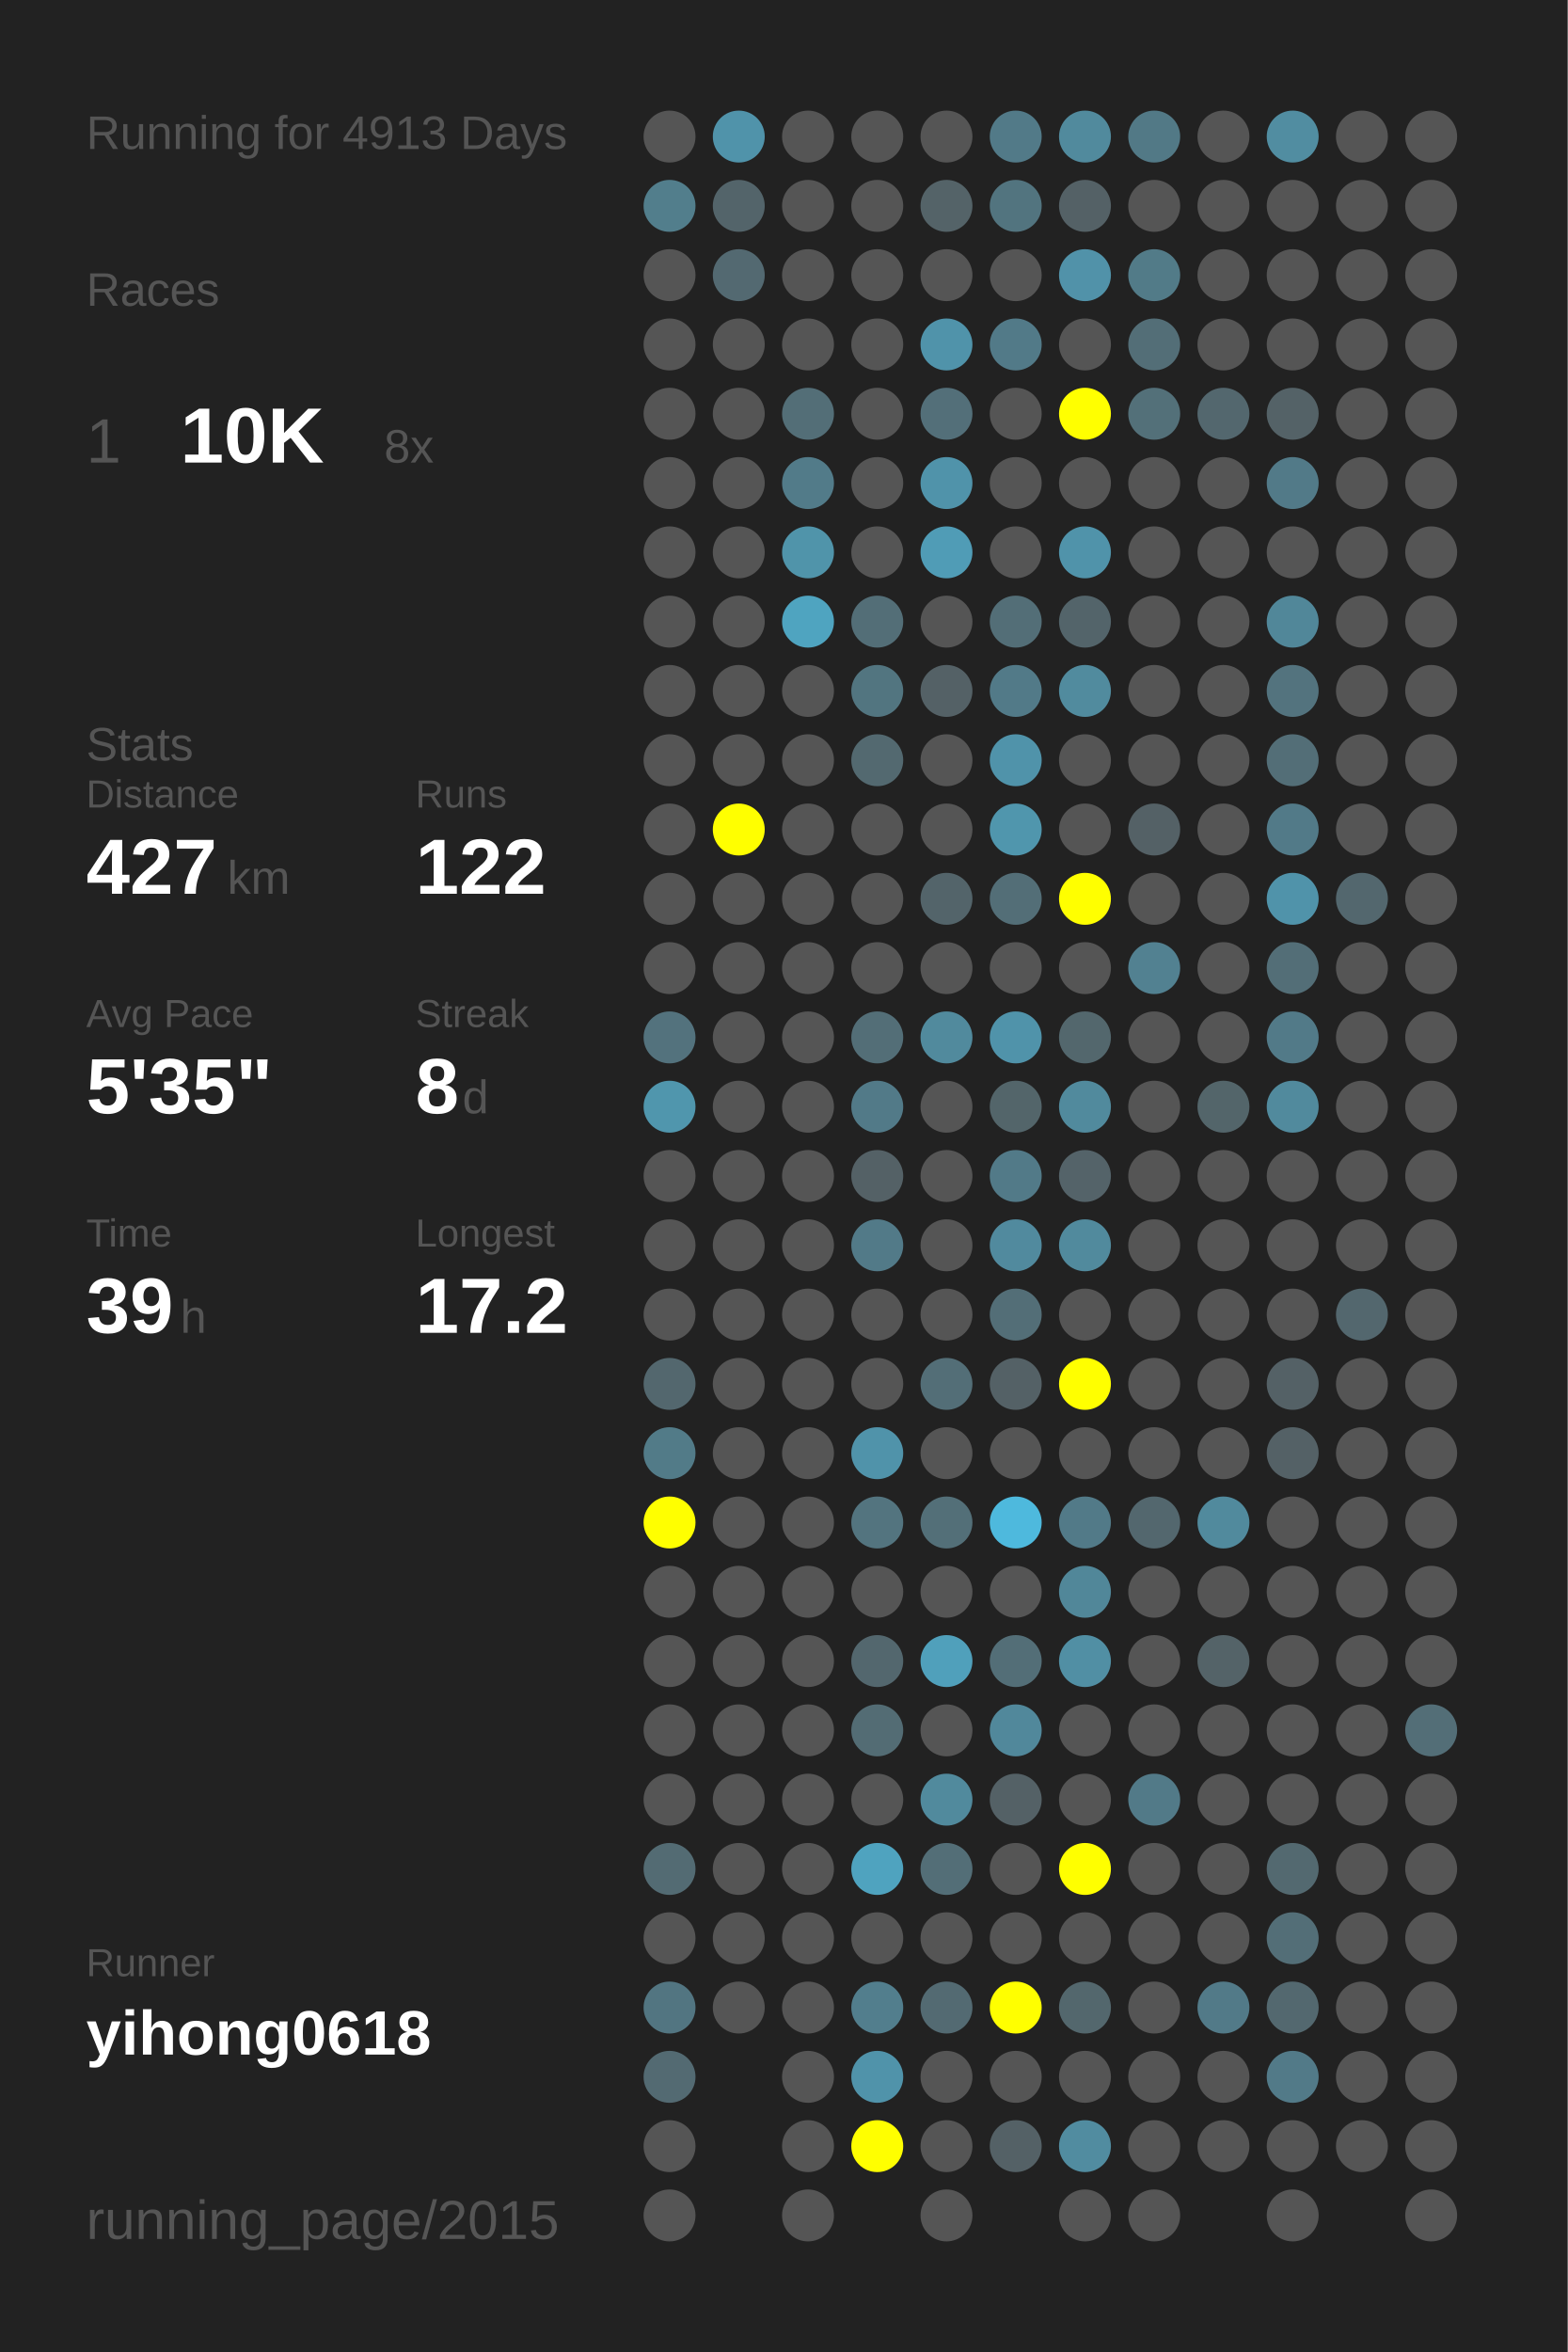
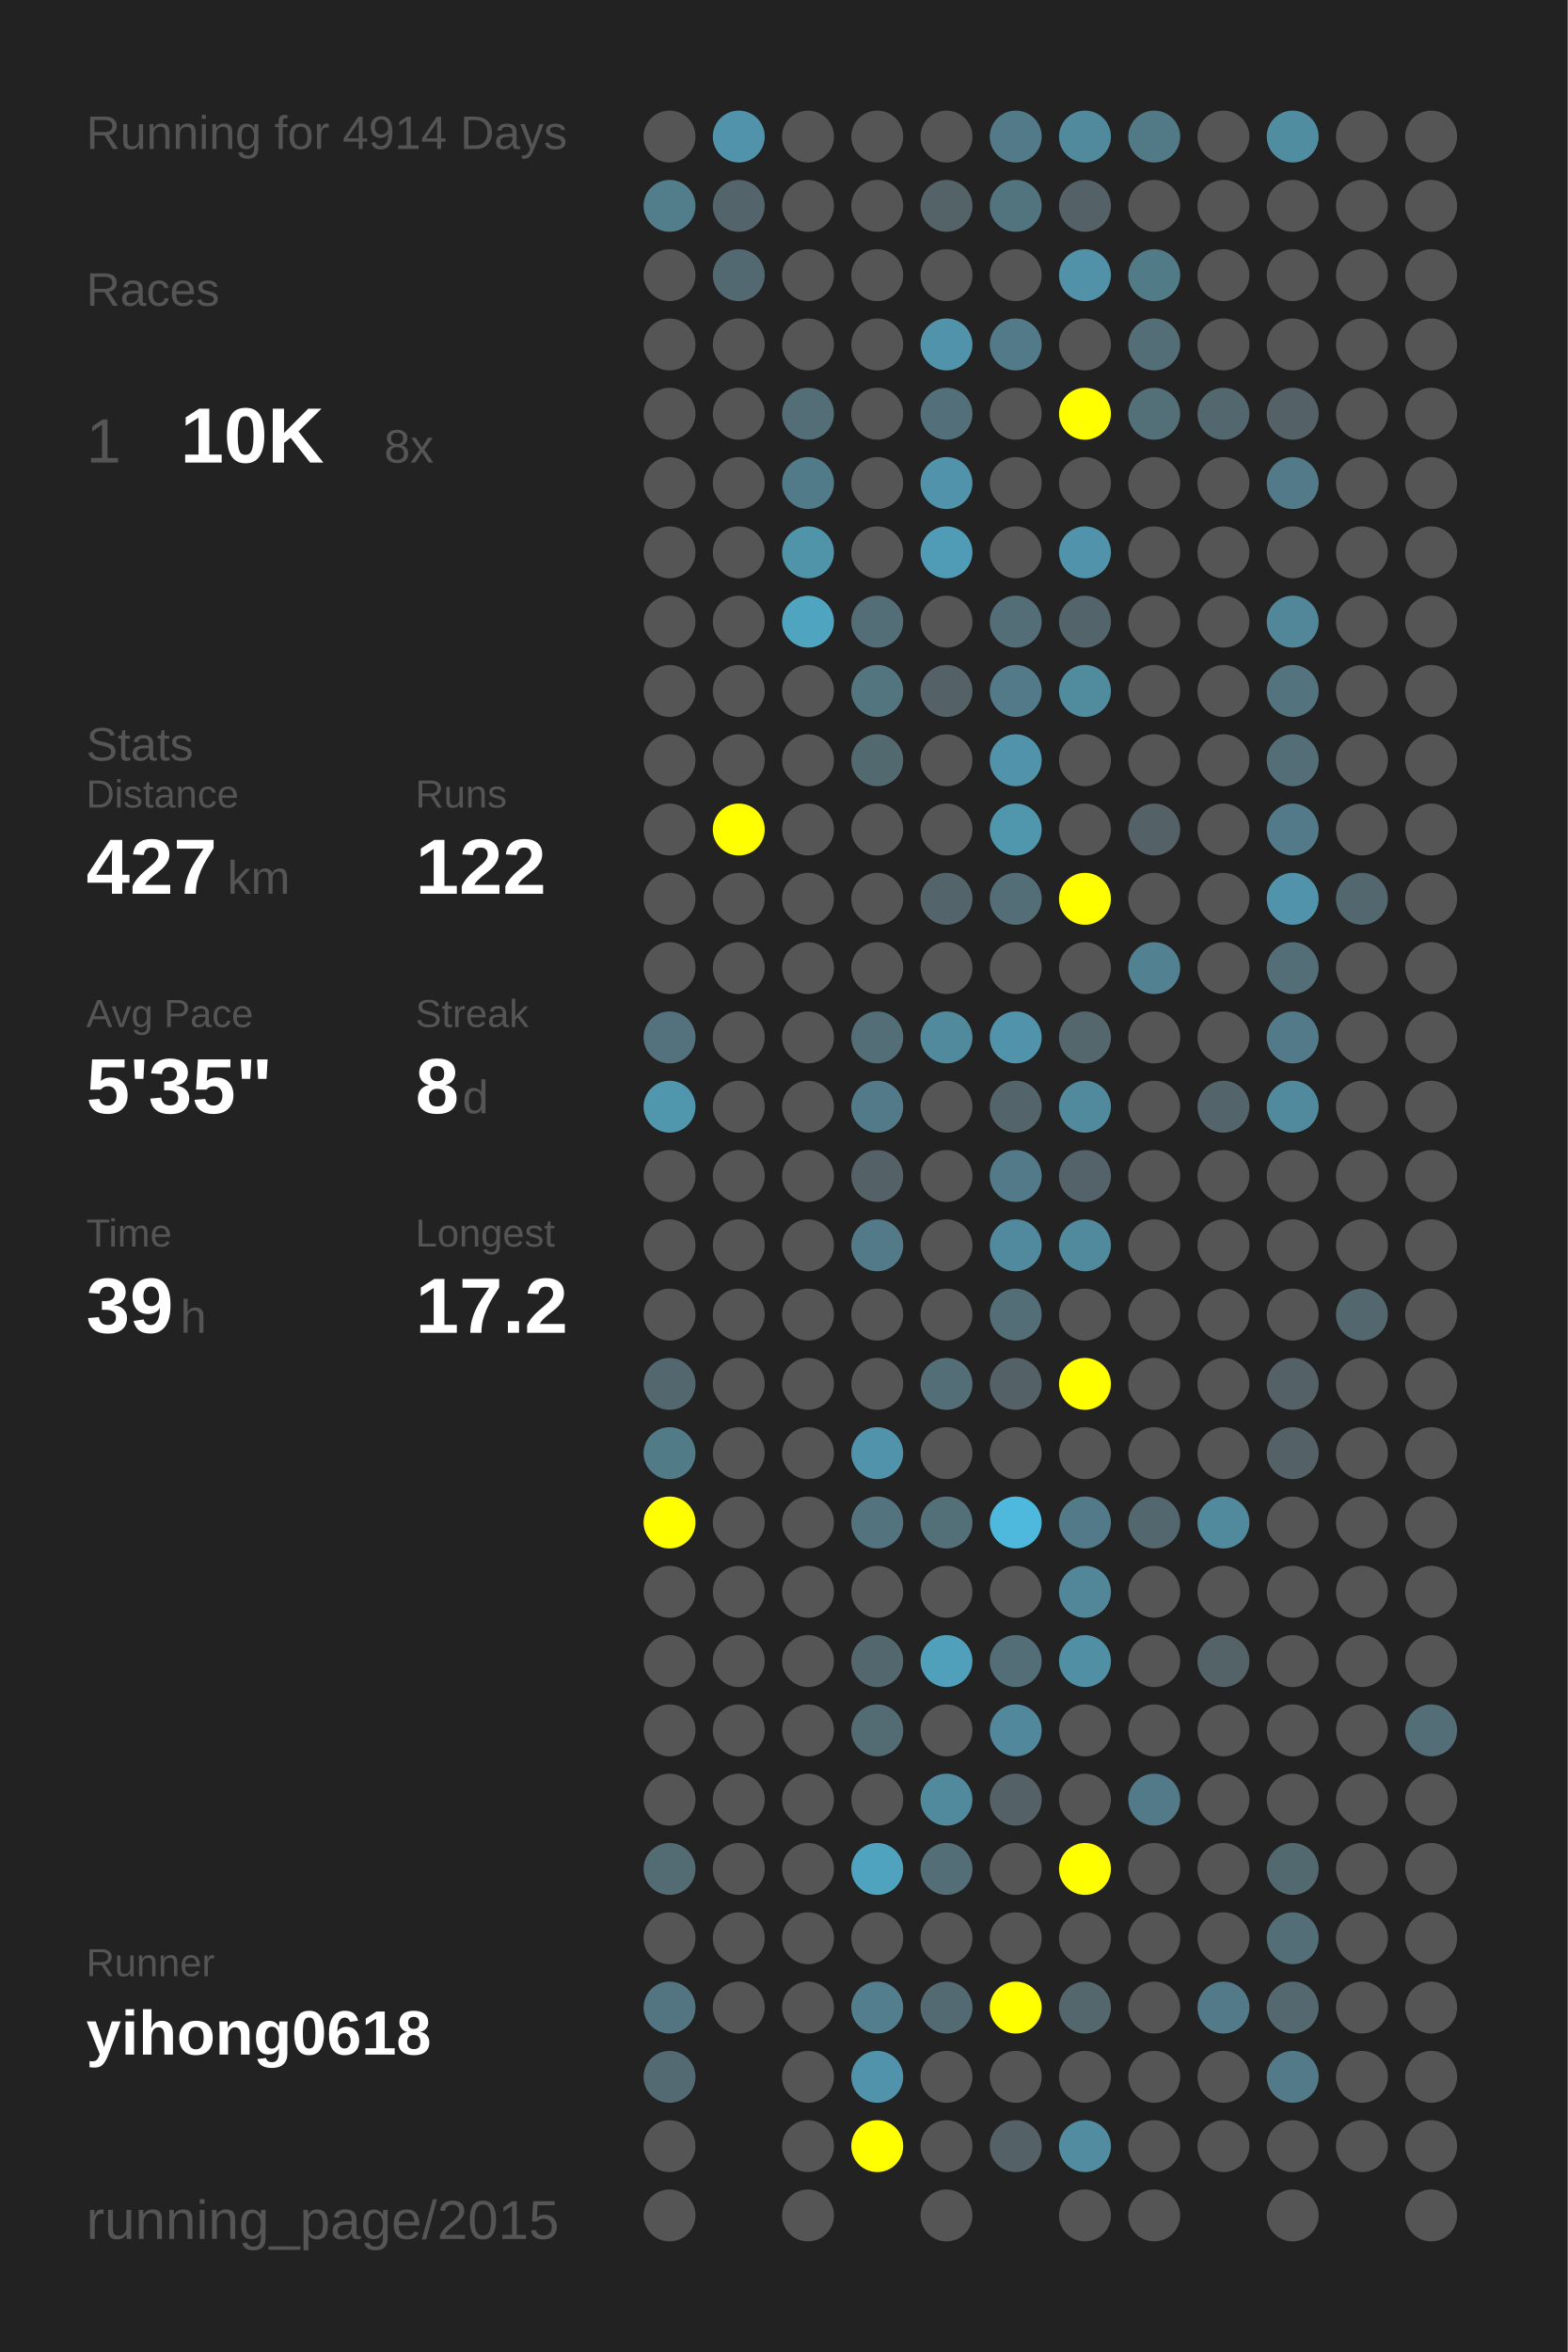
<svg xmlns="http://www.w3.org/2000/svg" baseProfile="full" height="300mm" version="1.1" viewBox="0,0,200,300" width="200mm">
  <defs />
  <rect fill="#222222" height="300" width="200" x="0" y="0" />
-   <text fill="#555555" style="font-size:6px; font-family:Arial;" x="11" y="19">Running for 4913 Days</text>
+   <text fill="#555555" style="font-size:6px; font-family:Arial;" x="11" y="19">Running for 4914 Days</text>
  <text fill="#555555" style="font-size:6px; font-family:Arial;" x="11" y="39">Races</text>
  <text fill="#555555" style="font-size:8px; font-family:Arial;" x="11" y="59">1</text>
  <text fill="#FFFFFF" style="font-size:10px; font-family:Arial; font-weight:bold;" x="23" y="59">10K</text>
  <text fill="#555555" style="font-size:6px; font-family:Arial;" x="49" y="59">8x</text>
  <text fill="#555555" style="font-size:6px; font-family:Arial;" x="11" y="97">Stats</text>
  <text fill="#555555" style="font-size:5px; font-family:Arial;" x="11" y="103">Distance</text>
  <text fill="#FFFFFF" style="font-size:10px; font-family:Arial; font-weight:bold;" x="11" y="114">427</text>
  <text fill="#555555" style="font-size:6px; font-family:Arial;" x="29" y="114">km</text>
  <text fill="#555555" style="font-size:5px; font-family:Arial;" x="53" y="103">Runs</text>
  <text fill="#FFFFFF" style="font-size:10px; font-family:Arial; font-weight:bold;" x="53" y="114">122</text>
  <text fill="#555555" style="font-size:5px; font-family:Arial;" x="11" y="131">Avg Pace</text>
  <text fill="#FFFFFF" style="font-size:10px; font-family:Arial; font-weight:bold;" x="11" y="142">5'35"</text>
  <text fill="#555555" style="font-size:5px; font-family:Arial;" x="53" y="131">Streak</text>
  <text fill="#FFFFFF" style="font-size:10px; font-family:Arial; font-weight:bold;" x="53" y="142">8</text>
  <text fill="#555555" style="font-size:6px; font-family:Arial;" x="59" y="142">d</text>
  <text fill="#555555" style="font-size:5px; font-family:Arial;" x="11" y="159">Time</text>
  <text fill="#FFFFFF" style="font-size:10px; font-family:Arial; font-weight:bold;" x="11" y="170">39</text>
  <text fill="#555555" style="font-size:6px; font-family:Arial;" x="23" y="170">h</text>
  <text fill="#555555" style="font-size:5px; font-family:Arial;" x="53" y="159">Longest</text>
  <text fill="#FFFFFF" style="font-size:10px; font-family:Arial; font-weight:bold;" x="53" y="170">17.2</text>
  <text fill="#555555" style="font-size:5px; font-family:Arial;" x="11" y="252.065">Runner</text>
  <text fill="#FFFFFF" style="font-size:8px; font-family:Arial; font-weight:bold;" x="11" y="262.065">yihong0618</text>
  <text fill="#555555" style="font-size:7px; font-family:Arial;" x="11" y="285.581">running_page/2015</text>
  <circle cx="85.417" cy="17.419" fill="#555555" r="3.312" />
  <circle cx="85.417" cy="26.258" fill="#527e8c" r="3.312" />
  <circle cx="85.417" cy="35.097" fill="#555555" r="3.312" />
  <circle cx="85.417" cy="43.935" fill="#555555" r="3.312" />
  <circle cx="85.417" cy="52.774" fill="#555555" r="3.312" />
  <circle cx="85.417" cy="61.613" fill="#555555" r="3.312" />
  <circle cx="85.417" cy="70.452" fill="#555555" r="3.312" />
  <circle cx="85.417" cy="79.29" fill="#555555" r="3.312" />
  <circle cx="85.417" cy="88.129" fill="#555555" r="3.312" />
  <circle cx="85.417" cy="96.968" fill="#555555" r="3.312" />
  <circle cx="85.417" cy="105.806" fill="#555555" r="3.312" />
  <circle cx="85.417" cy="114.645" fill="#555555" r="3.312" />
  <circle cx="85.417" cy="123.484" fill="#555555" r="3.312" />
  <circle cx="85.417" cy="132.323" fill="#53727d" r="3.312" />
  <circle cx="85.417" cy="141.161" fill="#5096ad" r="3.312" />
  <circle cx="85.417" cy="150" fill="#555555" r="3.312" />
  <circle cx="85.417" cy="158.839" fill="#555555" r="3.312" />
  <circle cx="85.417" cy="167.677" fill="#555555" r="3.312" />
  <circle cx="85.417" cy="176.516" fill="#53676e" r="3.312" />
  <circle cx="85.417" cy="185.355" fill="#527b88" r="3.312" />
  <circle cx="85.417" cy="194.194" fill="#FFFF00" r="3.312" />
  <circle cx="85.417" cy="203.032" fill="#555555" r="3.312" />
  <circle cx="85.417" cy="211.871" fill="#555555" r="3.312" />
  <circle cx="85.417" cy="220.71" fill="#555555" r="3.312" />
  <circle cx="85.417" cy="229.548" fill="#555555" r="3.312" />
  <circle cx="85.417" cy="238.387" fill="#536b73" r="3.312" />
  <circle cx="85.417" cy="247.226" fill="#555555" r="3.312" />
  <circle cx="85.417" cy="256.065" fill="#527581" r="3.312" />
  <circle cx="85.417" cy="264.903" fill="#536a72" r="3.312" />
  <circle cx="85.417" cy="273.742" fill="#555555" r="3.312" />
  <circle cx="85.417" cy="282.581" fill="#555555" r="3.312" />
  <circle cx="94.25" cy="17.419" fill="#5093aa" r="3.312" />
  <circle cx="94.25" cy="26.258" fill="#53646a" r="3.312" />
  <circle cx="94.25" cy="35.097" fill="#536971" r="3.312" />
  <circle cx="94.25" cy="43.935" fill="#555555" r="3.312" />
  <circle cx="94.25" cy="52.774" fill="#555555" r="3.312" />
  <circle cx="94.25" cy="61.613" fill="#555555" r="3.312" />
  <circle cx="94.25" cy="70.452" fill="#555555" r="3.312" />
  <circle cx="94.25" cy="79.29" fill="#555555" r="3.312" />
  <circle cx="94.25" cy="88.129" fill="#555555" r="3.312" />
  <circle cx="94.25" cy="96.968" fill="#555555" r="3.312" />
  <circle cx="94.25" cy="105.806" fill="#FFFF00" r="3.312" />
  <circle cx="94.25" cy="114.645" fill="#555555" r="3.312" />
  <circle cx="94.25" cy="123.484" fill="#555555" r="3.312" />
  <circle cx="94.25" cy="132.323" fill="#555555" r="3.312" />
  <circle cx="94.25" cy="141.161" fill="#555555" r="3.312" />
  <circle cx="94.25" cy="150" fill="#555555" r="3.312" />
  <circle cx="94.25" cy="158.839" fill="#555555" r="3.312" />
  <circle cx="94.25" cy="167.677" fill="#555555" r="3.312" />
  <circle cx="94.25" cy="176.516" fill="#555555" r="3.312" />
  <circle cx="94.25" cy="185.355" fill="#555555" r="3.312" />
  <circle cx="94.25" cy="194.194" fill="#555555" r="3.312" />
  <circle cx="94.25" cy="203.032" fill="#555555" r="3.312" />
  <circle cx="94.25" cy="211.871" fill="#555555" r="3.312" />
  <circle cx="94.25" cy="220.71" fill="#555555" r="3.312" />
  <circle cx="94.25" cy="229.548" fill="#555555" r="3.312" />
  <circle cx="94.25" cy="238.387" fill="#555555" r="3.312" />
  <circle cx="94.25" cy="247.226" fill="#555555" r="3.312" />
  <circle cx="94.25" cy="256.065" fill="#555555" r="3.312" />
  <circle cx="103.083" cy="17.419" fill="#555555" r="3.312" />
  <circle cx="103.083" cy="26.258" fill="#555555" r="3.312" />
  <circle cx="103.083" cy="35.097" fill="#555555" r="3.312" />
  <circle cx="103.083" cy="43.935" fill="#555555" r="3.312" />
  <circle cx="103.083" cy="52.774" fill="#536e77" r="3.312" />
  <circle cx="103.083" cy="61.613" fill="#527b89" r="3.312" />
  <circle cx="103.083" cy="70.452" fill="#5094aa" r="3.312" />
  <circle cx="103.083" cy="79.29" fill="#4fa4c0" r="3.312" />
  <circle cx="103.083" cy="88.129" fill="#555555" r="3.312" />
  <circle cx="103.083" cy="96.968" fill="#555555" r="3.312" />
  <circle cx="103.083" cy="105.806" fill="#555555" r="3.312" />
  <circle cx="103.083" cy="114.645" fill="#555555" r="3.312" />
  <circle cx="103.083" cy="123.484" fill="#555555" r="3.312" />
  <circle cx="103.083" cy="132.323" fill="#555555" r="3.312" />
  <circle cx="103.083" cy="141.161" fill="#555555" r="3.312" />
  <circle cx="103.083" cy="150" fill="#555555" r="3.312" />
  <circle cx="103.083" cy="158.839" fill="#555555" r="3.312" />
  <circle cx="103.083" cy="167.677" fill="#555555" r="3.312" />
  <circle cx="103.083" cy="176.516" fill="#555555" r="3.312" />
  <circle cx="103.083" cy="185.355" fill="#555555" r="3.312" />
  <circle cx="103.083" cy="194.194" fill="#555555" r="3.312" />
  <circle cx="103.083" cy="203.032" fill="#555555" r="3.312" />
  <circle cx="103.083" cy="211.871" fill="#555555" r="3.312" />
  <circle cx="103.083" cy="220.71" fill="#555555" r="3.312" />
  <circle cx="103.083" cy="229.548" fill="#555555" r="3.312" />
  <circle cx="103.083" cy="238.387" fill="#555555" r="3.312" />
  <circle cx="103.083" cy="247.226" fill="#555555" r="3.312" />
  <circle cx="103.083" cy="256.065" fill="#555555" r="3.312" />
  <circle cx="103.083" cy="264.903" fill="#555555" r="3.312" />
  <circle cx="103.083" cy="273.742" fill="#555555" r="3.312" />
  <circle cx="103.083" cy="282.581" fill="#555555" r="3.312" />
  <circle cx="111.917" cy="17.419" fill="#555555" r="3.312" />
  <circle cx="111.917" cy="26.258" fill="#555555" r="3.312" />
  <circle cx="111.917" cy="35.097" fill="#555555" r="3.312" />
  <circle cx="111.917" cy="43.935" fill="#555555" r="3.312" />
  <circle cx="111.917" cy="52.774" fill="#555555" r="3.312" />
  <circle cx="111.917" cy="61.613" fill="#555555" r="3.312" />
  <circle cx="111.917" cy="70.452" fill="#555555" r="3.312" />
  <circle cx="111.917" cy="79.29" fill="#536e77" r="3.312" />
  <circle cx="111.917" cy="88.129" fill="#527580" r="3.312" />
  <circle cx="111.917" cy="96.968" fill="#536970" r="3.312" />
  <circle cx="111.917" cy="105.806" fill="#555555" r="3.312" />
  <circle cx="111.917" cy="114.645" fill="#555555" r="3.312" />
  <circle cx="111.917" cy="123.484" fill="#555555" r="3.312" />
  <circle cx="111.917" cy="132.323" fill="#536e77" r="3.312" />
  <circle cx="111.917" cy="141.161" fill="#527a88" r="3.312" />
  <circle cx="111.917" cy="150" fill="#546166" r="3.312" />
  <circle cx="111.917" cy="158.839" fill="#527a88" r="3.312" />
  <circle cx="111.917" cy="167.677" fill="#555555" r="3.312" />
  <circle cx="111.917" cy="176.516" fill="#555555" r="3.312" />
  <circle cx="111.917" cy="185.355" fill="#5093aa" r="3.312" />
  <circle cx="111.917" cy="194.194" fill="#53747f" r="3.312" />
  <circle cx="111.917" cy="203.032" fill="#555555" r="3.312" />
  <circle cx="111.917" cy="211.871" fill="#53676e" r="3.312" />
  <circle cx="111.917" cy="220.71" fill="#536c74" r="3.312" />
  <circle cx="111.917" cy="229.548" fill="#555555" r="3.312" />
  <circle cx="111.917" cy="238.387" fill="#4fa3bf" r="3.312" />
  <circle cx="111.917" cy="247.226" fill="#555555" r="3.312" />
  <circle cx="111.917" cy="256.065" fill="#527e8d" r="3.312" />
  <circle cx="111.917" cy="264.903" fill="#5093aa" r="3.312" />
  <circle cx="111.917" cy="273.742" fill="#FFFF00" r="3.312" />
  <circle cx="120.75" cy="17.419" fill="#555555" r="3.312" />
  <circle cx="120.75" cy="26.258" fill="#546368" r="3.312" />
  <circle cx="120.75" cy="35.097" fill="#555555" r="3.312" />
  <circle cx="120.75" cy="43.935" fill="#5093aa" r="3.312" />
  <circle cx="120.75" cy="52.774" fill="#536f79" r="3.312" />
  <circle cx="120.75" cy="61.613" fill="#5093aa" r="3.312" />
  <circle cx="120.75" cy="70.452" fill="#509cb6" r="3.312" />
  <circle cx="120.75" cy="79.29" fill="#555555" r="3.312" />
  <circle cx="120.75" cy="88.129" fill="#546166" r="3.312" />
  <circle cx="120.75" cy="96.968" fill="#555555" r="3.312" />
  <circle cx="120.75" cy="105.806" fill="#555555" r="3.312" />
  <circle cx="120.75" cy="114.645" fill="#53646a" r="3.312" />
  <circle cx="120.75" cy="123.484" fill="#555555" r="3.312" />
  <circle cx="120.75" cy="132.323" fill="#518a9d" r="3.312" />
  <circle cx="120.75" cy="141.161" fill="#555555" r="3.312" />
  <circle cx="120.75" cy="150" fill="#555555" r="3.312" />
  <circle cx="120.75" cy="158.839" fill="#555555" r="3.312" />
  <circle cx="120.75" cy="167.677" fill="#555555" r="3.312" />
  <circle cx="120.75" cy="176.516" fill="#536e77" r="3.312" />
  <circle cx="120.75" cy="185.355" fill="#555555" r="3.312" />
  <circle cx="120.75" cy="194.194" fill="#536f78" r="3.312" />
  <circle cx="120.75" cy="203.032" fill="#555555" r="3.312" />
  <circle cx="120.75" cy="211.871" fill="#50a0bb" r="3.312" />
  <circle cx="120.75" cy="220.71" fill="#555555" r="3.312" />
  <circle cx="120.75" cy="229.548" fill="#518a9d" r="3.312" />
  <circle cx="120.75" cy="238.387" fill="#536e77" r="3.312" />
  <circle cx="120.75" cy="247.226" fill="#555555" r="3.312" />
  <circle cx="120.75" cy="256.065" fill="#536a72" r="3.312" />
  <circle cx="120.75" cy="264.903" fill="#555555" r="3.312" />
  <circle cx="120.75" cy="273.742" fill="#555555" r="3.312" />
  <circle cx="120.75" cy="282.581" fill="#555555" r="3.312" />
  <circle cx="129.583" cy="17.419" fill="#527a88" r="3.312" />
  <circle cx="129.583" cy="26.258" fill="#52747f" r="3.312" />
  <circle cx="129.583" cy="35.097" fill="#555555" r="3.312" />
  <circle cx="129.583" cy="43.935" fill="#527a88" r="3.312" />
  <circle cx="129.583" cy="52.774" fill="#555555" r="3.312" />
  <circle cx="129.583" cy="61.613" fill="#555555" r="3.312" />
  <circle cx="129.583" cy="70.452" fill="#555555" r="3.312" />
  <circle cx="129.583" cy="79.29" fill="#536e77" r="3.312" />
  <circle cx="129.583" cy="88.129" fill="#527a88" r="3.312" />
  <circle cx="129.583" cy="96.968" fill="#5093aa" r="3.312" />
  <circle cx="129.583" cy="105.806" fill="#5096ad" r="3.312" />
  <circle cx="129.583" cy="114.645" fill="#536e77" r="3.312" />
  <circle cx="129.583" cy="123.484" fill="#555555" r="3.312" />
  <circle cx="129.583" cy="132.323" fill="#5093aa" r="3.312" />
  <circle cx="129.583" cy="141.161" fill="#53656a" r="3.312" />
  <circle cx="129.583" cy="150" fill="#527a88" r="3.312" />
  <circle cx="129.583" cy="158.839" fill="#518a9e" r="3.312" />
  <circle cx="129.583" cy="167.677" fill="#536e77" r="3.312" />
  <circle cx="129.583" cy="176.516" fill="#546166" r="3.312" />
  <circle cx="129.583" cy="185.355" fill="#555555" r="3.312" />
  <circle cx="129.583" cy="194.194" fill="#4eb9dd" r="3.312" />
  <circle cx="129.583" cy="203.032" fill="#555555" r="3.312" />
  <circle cx="129.583" cy="211.871" fill="#536e77" r="3.312" />
  <circle cx="129.583" cy="220.71" fill="#51889b" r="3.312" />
  <circle cx="129.583" cy="229.548" fill="#546166" r="3.312" />
  <circle cx="129.583" cy="238.387" fill="#555555" r="3.312" />
  <circle cx="129.583" cy="247.226" fill="#555555" r="3.312" />
  <circle cx="129.583" cy="256.065" fill="#FFFF00" r="3.312" />
  <circle cx="129.583" cy="264.903" fill="#555555" r="3.312" />
  <circle cx="129.583" cy="273.742" fill="#546166" r="3.312" />
  <circle cx="138.417" cy="17.419" fill="#518a9d" r="3.312" />
  <circle cx="138.417" cy="26.258" fill="#546166" r="3.312" />
  <circle cx="138.417" cy="35.097" fill="#5192a9" r="3.312" />
  <circle cx="138.417" cy="43.935" fill="#555555" r="3.312" />
  <circle cx="138.417" cy="52.774" fill="#FFFF00" r="3.312" />
  <circle cx="138.417" cy="61.613" fill="#555555" r="3.312" />
  <circle cx="138.417" cy="70.452" fill="#5093aa" r="3.312" />
  <circle cx="138.417" cy="79.29" fill="#53646a" r="3.312" />
  <circle cx="138.417" cy="88.129" fill="#518b9e" r="3.312" />
  <circle cx="138.417" cy="96.968" fill="#555555" r="3.312" />
  <circle cx="138.417" cy="105.806" fill="#555555" r="3.312" />
  <circle cx="138.417" cy="114.645" fill="#FFFF00" r="3.312" />
  <circle cx="138.417" cy="123.484" fill="#555555" r="3.312" />
  <circle cx="138.417" cy="132.323" fill="#53676d" r="3.312" />
  <circle cx="138.417" cy="141.161" fill="#518a9d" r="3.312" />
  <circle cx="138.417" cy="150" fill="#546369" r="3.312" />
  <circle cx="138.417" cy="158.839" fill="#518a9d" r="3.312" />
  <circle cx="138.417" cy="167.677" fill="#555555" r="3.312" />
  <circle cx="138.417" cy="176.516" fill="#FFFF00" r="3.312" />
  <circle cx="138.417" cy="185.355" fill="#555555" r="3.312" />
  <circle cx="138.417" cy="194.194" fill="#527a88" r="3.312" />
  <circle cx="138.417" cy="203.032" fill="#518799" r="3.312" />
  <circle cx="138.417" cy="211.871" fill="#518fa4" r="3.312" />
  <circle cx="138.417" cy="220.71" fill="#555555" r="3.312" />
  <circle cx="138.417" cy="229.548" fill="#555555" r="3.312" />
  <circle cx="138.417" cy="238.387" fill="#FFFF00" r="3.312" />
  <circle cx="138.417" cy="247.226" fill="#555555" r="3.312" />
  <circle cx="138.417" cy="256.065" fill="#53676d" r="3.312" />
  <circle cx="138.417" cy="264.903" fill="#555555" r="3.312" />
  <circle cx="138.417" cy="273.742" fill="#518ca0" r="3.312" />
  <circle cx="138.417" cy="282.581" fill="#555555" r="3.312" />
  <circle cx="147.25" cy="17.419" fill="#527986" r="3.312" />
  <circle cx="147.25" cy="26.258" fill="#555555" r="3.312" />
  <circle cx="147.25" cy="35.097" fill="#527b88" r="3.312" />
  <circle cx="147.25" cy="43.935" fill="#536e77" r="3.312" />
  <circle cx="147.25" cy="52.774" fill="#537079" r="3.312" />
  <circle cx="147.25" cy="61.613" fill="#555555" r="3.312" />
  <circle cx="147.25" cy="70.452" fill="#555555" r="3.312" />
  <circle cx="147.25" cy="79.29" fill="#555555" r="3.312" />
  <circle cx="147.25" cy="88.129" fill="#555555" r="3.312" />
  <circle cx="147.25" cy="96.968" fill="#555555" r="3.312" />
  <circle cx="147.25" cy="105.806" fill="#546166" r="3.312" />
  <circle cx="147.25" cy="114.645" fill="#555555" r="3.312" />
  <circle cx="147.25" cy="123.484" fill="#528191" r="3.312" />
  <circle cx="147.25" cy="132.323" fill="#555555" r="3.312" />
  <circle cx="147.25" cy="141.161" fill="#555555" r="3.312" />
  <circle cx="147.25" cy="150" fill="#555555" r="3.312" />
  <circle cx="147.25" cy="158.839" fill="#555555" r="3.312" />
  <circle cx="147.25" cy="167.677" fill="#555555" r="3.312" />
  <circle cx="147.25" cy="176.516" fill="#555555" r="3.312" />
  <circle cx="147.25" cy="185.355" fill="#555555" r="3.312" />
  <circle cx="147.25" cy="194.194" fill="#53676e" r="3.312" />
  <circle cx="147.25" cy="203.032" fill="#555555" r="3.312" />
  <circle cx="147.25" cy="211.871" fill="#555555" r="3.312" />
  <circle cx="147.25" cy="220.71" fill="#555555" r="3.312" />
  <circle cx="147.25" cy="229.548" fill="#527a88" r="3.312" />
  <circle cx="147.25" cy="238.387" fill="#555555" r="3.312" />
  <circle cx="147.25" cy="247.226" fill="#555555" r="3.312" />
  <circle cx="147.25" cy="256.065" fill="#555555" r="3.312" />
  <circle cx="147.25" cy="264.903" fill="#555555" r="3.312" />
  <circle cx="147.25" cy="273.742" fill="#555555" r="3.312" />
  <circle cx="147.25" cy="282.581" fill="#555555" r="3.312" />
  <circle cx="156.083" cy="17.419" fill="#555555" r="3.312" />
  <circle cx="156.083" cy="26.258" fill="#555555" r="3.312" />
  <circle cx="156.083" cy="35.097" fill="#555555" r="3.312" />
  <circle cx="156.083" cy="43.935" fill="#555555" r="3.312" />
  <circle cx="156.083" cy="52.774" fill="#53676e" r="3.312" />
  <circle cx="156.083" cy="61.613" fill="#555555" r="3.312" />
  <circle cx="156.083" cy="70.452" fill="#555555" r="3.312" />
  <circle cx="156.083" cy="79.29" fill="#555555" r="3.312" />
  <circle cx="156.083" cy="88.129" fill="#555555" r="3.312" />
  <circle cx="156.083" cy="96.968" fill="#555555" r="3.312" />
  <circle cx="156.083" cy="105.806" fill="#555555" r="3.312" />
  <circle cx="156.083" cy="114.645" fill="#555555" r="3.312" />
  <circle cx="156.083" cy="123.484" fill="#555555" r="3.312" />
  <circle cx="156.083" cy="132.323" fill="#555555" r="3.312" />
  <circle cx="156.083" cy="141.161" fill="#53656a" r="3.312" />
  <circle cx="156.083" cy="150" fill="#555555" r="3.312" />
  <circle cx="156.083" cy="158.839" fill="#555555" r="3.312" />
  <circle cx="156.083" cy="167.677" fill="#555555" r="3.312" />
  <circle cx="156.083" cy="176.516" fill="#555555" r="3.312" />
  <circle cx="156.083" cy="185.355" fill="#555555" r="3.312" />
  <circle cx="156.083" cy="194.194" fill="#518a9d" r="3.312" />
  <circle cx="156.083" cy="203.032" fill="#555555" r="3.312" />
  <circle cx="156.083" cy="211.871" fill="#546368" r="3.312" />
  <circle cx="156.083" cy="220.71" fill="#555555" r="3.312" />
  <circle cx="156.083" cy="229.548" fill="#555555" r="3.312" />
  <circle cx="156.083" cy="238.387" fill="#555555" r="3.312" />
  <circle cx="156.083" cy="247.226" fill="#555555" r="3.312" />
  <circle cx="156.083" cy="256.065" fill="#527a88" r="3.312" />
  <circle cx="156.083" cy="264.903" fill="#555555" r="3.312" />
  <circle cx="156.083" cy="273.742" fill="#555555" r="3.312" />
  <circle cx="164.917" cy="17.419" fill="#518da1" r="3.312" />
  <circle cx="164.917" cy="26.258" fill="#555555" r="3.312" />
  <circle cx="164.917" cy="35.097" fill="#555555" r="3.312" />
  <circle cx="164.917" cy="43.935" fill="#555555" r="3.312" />
  <circle cx="164.917" cy="52.774" fill="#546267" r="3.312" />
  <circle cx="164.917" cy="61.613" fill="#527a88" r="3.312" />
  <circle cx="164.917" cy="70.452" fill="#555555" r="3.312" />
  <circle cx="164.917" cy="79.29" fill="#518799" r="3.312" />
  <circle cx="164.917" cy="88.129" fill="#53737e" r="3.312" />
  <circle cx="164.917" cy="96.968" fill="#536e77" r="3.312" />
  <circle cx="164.917" cy="105.806" fill="#527a88" r="3.312" />
  <circle cx="164.917" cy="114.645" fill="#5093aa" r="3.312" />
  <circle cx="164.917" cy="123.484" fill="#536e77" r="3.312" />
  <circle cx="164.917" cy="132.323" fill="#527a88" r="3.312" />
  <circle cx="164.917" cy="141.161" fill="#518a9d" r="3.312" />
  <circle cx="164.917" cy="150" fill="#555555" r="3.312" />
  <circle cx="164.917" cy="158.839" fill="#555555" r="3.312" />
  <circle cx="164.917" cy="167.677" fill="#555555" r="3.312" />
  <circle cx="164.917" cy="176.516" fill="#546166" r="3.312" />
  <circle cx="164.917" cy="185.355" fill="#546166" r="3.312" />
  <circle cx="164.917" cy="194.194" fill="#555555" r="3.312" />
  <circle cx="164.917" cy="203.032" fill="#555555" r="3.312" />
  <circle cx="164.917" cy="211.871" fill="#555555" r="3.312" />
  <circle cx="164.917" cy="220.71" fill="#555555" r="3.312" />
  <circle cx="164.917" cy="229.548" fill="#555555" r="3.312" />
  <circle cx="164.917" cy="238.387" fill="#536970" r="3.312" />
  <circle cx="164.917" cy="247.226" fill="#536e77" r="3.312" />
  <circle cx="164.917" cy="256.065" fill="#53686f" r="3.312" />
  <circle cx="164.917" cy="264.903" fill="#527a88" r="3.312" />
  <circle cx="164.917" cy="273.742" fill="#555555" r="3.312" />
  <circle cx="164.917" cy="282.581" fill="#555555" r="3.312" />
  <circle cx="173.75" cy="17.419" fill="#555555" r="3.312" />
  <circle cx="173.75" cy="26.258" fill="#555555" r="3.312" />
  <circle cx="173.75" cy="35.097" fill="#555555" r="3.312" />
  <circle cx="173.75" cy="43.935" fill="#555555" r="3.312" />
  <circle cx="173.75" cy="52.774" fill="#555555" r="3.312" />
  <circle cx="173.75" cy="61.613" fill="#555555" r="3.312" />
  <circle cx="173.75" cy="70.452" fill="#555555" r="3.312" />
  <circle cx="173.75" cy="79.29" fill="#555555" r="3.312" />
  <circle cx="173.75" cy="88.129" fill="#555555" r="3.312" />
  <circle cx="173.75" cy="96.968" fill="#555555" r="3.312" />
  <circle cx="173.75" cy="105.806" fill="#555555" r="3.312" />
  <circle cx="173.75" cy="114.645" fill="#53676e" r="3.312" />
  <circle cx="173.75" cy="123.484" fill="#555555" r="3.312" />
  <circle cx="173.75" cy="132.323" fill="#555555" r="3.312" />
  <circle cx="173.75" cy="141.161" fill="#555555" r="3.312" />
  <circle cx="173.75" cy="150" fill="#555555" r="3.312" />
  <circle cx="173.75" cy="158.839" fill="#555555" r="3.312" />
  <circle cx="173.75" cy="167.677" fill="#53676e" r="3.312" />
  <circle cx="173.75" cy="176.516" fill="#555555" r="3.312" />
  <circle cx="173.75" cy="185.355" fill="#555555" r="3.312" />
  <circle cx="173.75" cy="194.194" fill="#555555" r="3.312" />
  <circle cx="173.75" cy="203.032" fill="#555555" r="3.312" />
  <circle cx="173.75" cy="211.871" fill="#555555" r="3.312" />
  <circle cx="173.75" cy="220.71" fill="#555555" r="3.312" />
  <circle cx="173.75" cy="229.548" fill="#555555" r="3.312" />
  <circle cx="173.75" cy="238.387" fill="#555555" r="3.312" />
  <circle cx="173.75" cy="247.226" fill="#555555" r="3.312" />
  <circle cx="173.75" cy="256.065" fill="#555555" r="3.312" />
  <circle cx="173.75" cy="264.903" fill="#555555" r="3.312" />
  <circle cx="173.75" cy="273.742" fill="#555555" r="3.312" />
  <circle cx="182.583" cy="17.419" fill="#555555" r="3.312" />
  <circle cx="182.583" cy="26.258" fill="#555555" r="3.312" />
  <circle cx="182.583" cy="35.097" fill="#555555" r="3.312" />
  <circle cx="182.583" cy="43.935" fill="#555555" r="3.312" />
  <circle cx="182.583" cy="52.774" fill="#555555" r="3.312" />
  <circle cx="182.583" cy="61.613" fill="#555555" r="3.312" />
  <circle cx="182.583" cy="70.452" fill="#555555" r="3.312" />
  <circle cx="182.583" cy="79.29" fill="#555555" r="3.312" />
  <circle cx="182.583" cy="88.129" fill="#555555" r="3.312" />
  <circle cx="182.583" cy="96.968" fill="#555555" r="3.312" />
  <circle cx="182.583" cy="105.806" fill="#555555" r="3.312" />
  <circle cx="182.583" cy="114.645" fill="#555555" r="3.312" />
  <circle cx="182.583" cy="123.484" fill="#555555" r="3.312" />
  <circle cx="182.583" cy="132.323" fill="#555555" r="3.312" />
  <circle cx="182.583" cy="141.161" fill="#555555" r="3.312" />
  <circle cx="182.583" cy="150" fill="#555555" r="3.312" />
  <circle cx="182.583" cy="158.839" fill="#555555" r="3.312" />
  <circle cx="182.583" cy="167.677" fill="#555555" r="3.312" />
  <circle cx="182.583" cy="176.516" fill="#555555" r="3.312" />
  <circle cx="182.583" cy="185.355" fill="#555555" r="3.312" />
  <circle cx="182.583" cy="194.194" fill="#555555" r="3.312" />
  <circle cx="182.583" cy="203.032" fill="#555555" r="3.312" />
  <circle cx="182.583" cy="211.871" fill="#555555" r="3.312" />
  <circle cx="182.583" cy="220.71" fill="#536e77" r="3.312" />
  <circle cx="182.583" cy="229.548" fill="#555555" r="3.312" />
  <circle cx="182.583" cy="238.387" fill="#555555" r="3.312" />
  <circle cx="182.583" cy="247.226" fill="#555555" r="3.312" />
  <circle cx="182.583" cy="256.065" fill="#555555" r="3.312" />
  <circle cx="182.583" cy="264.903" fill="#555555" r="3.312" />
  <circle cx="182.583" cy="273.742" fill="#555555" r="3.312" />
  <circle cx="182.583" cy="282.581" fill="#555555" r="3.312" />
</svg>
